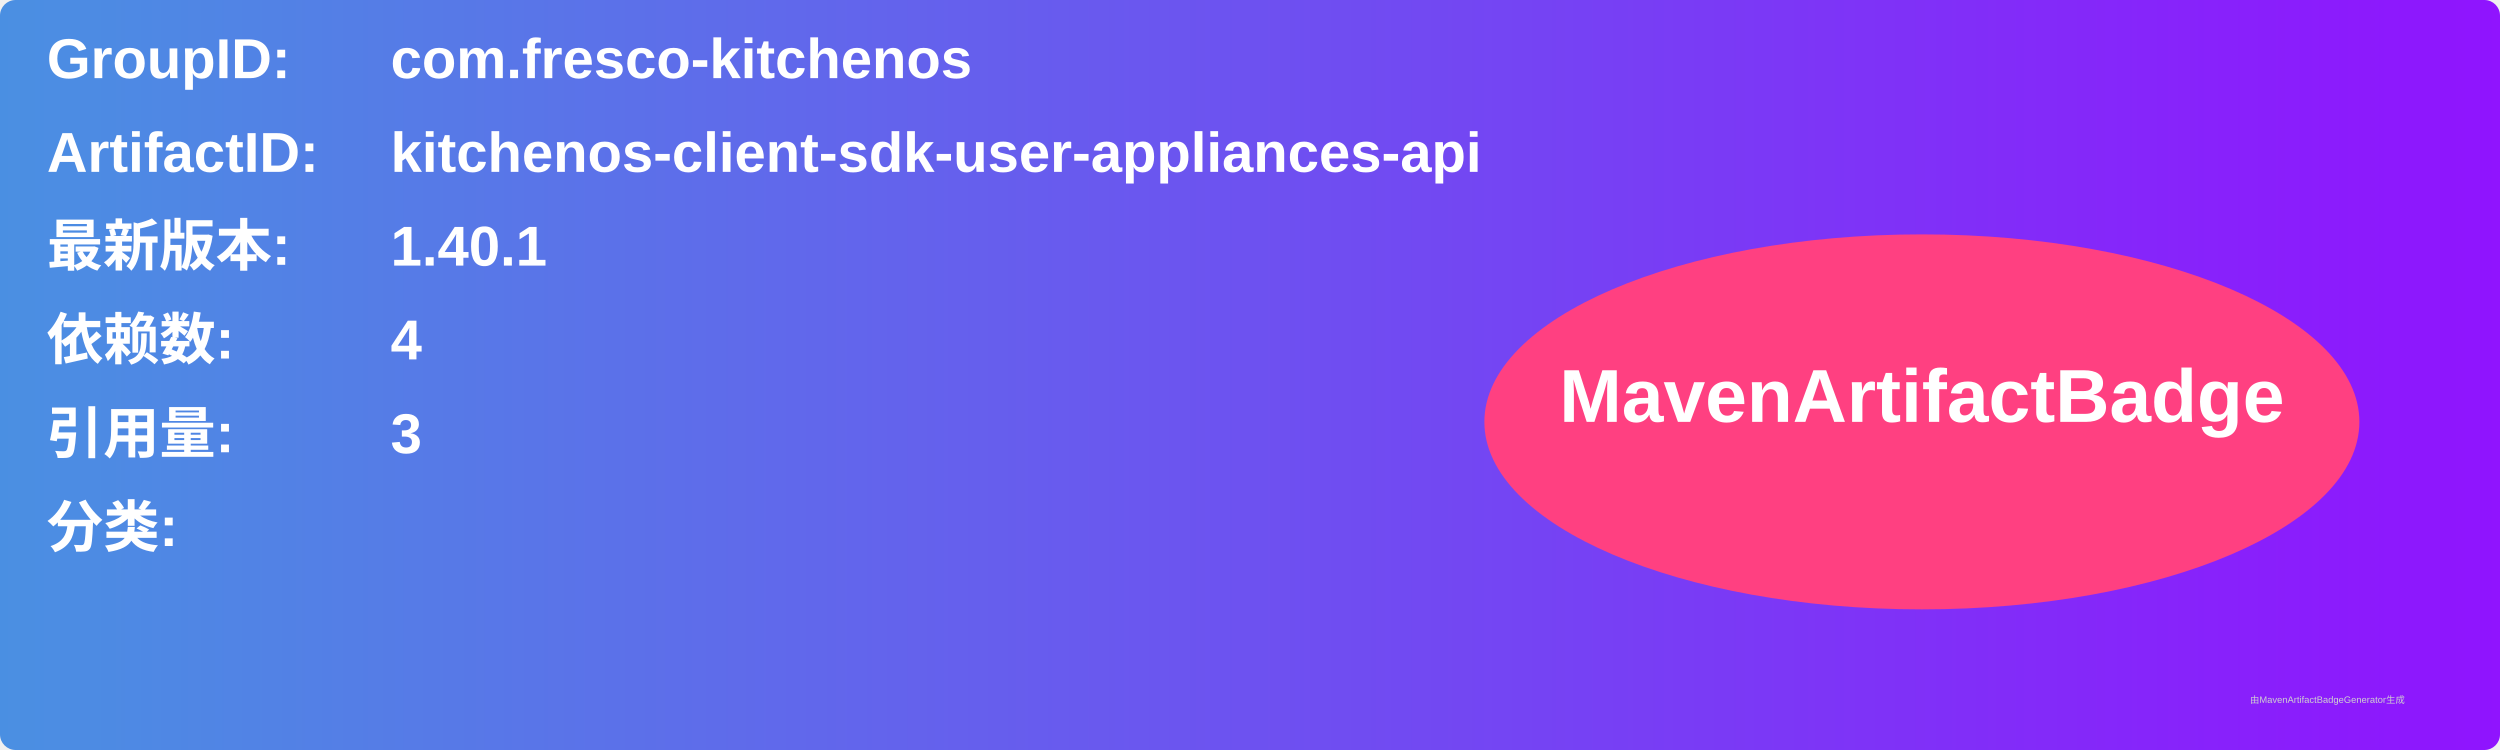
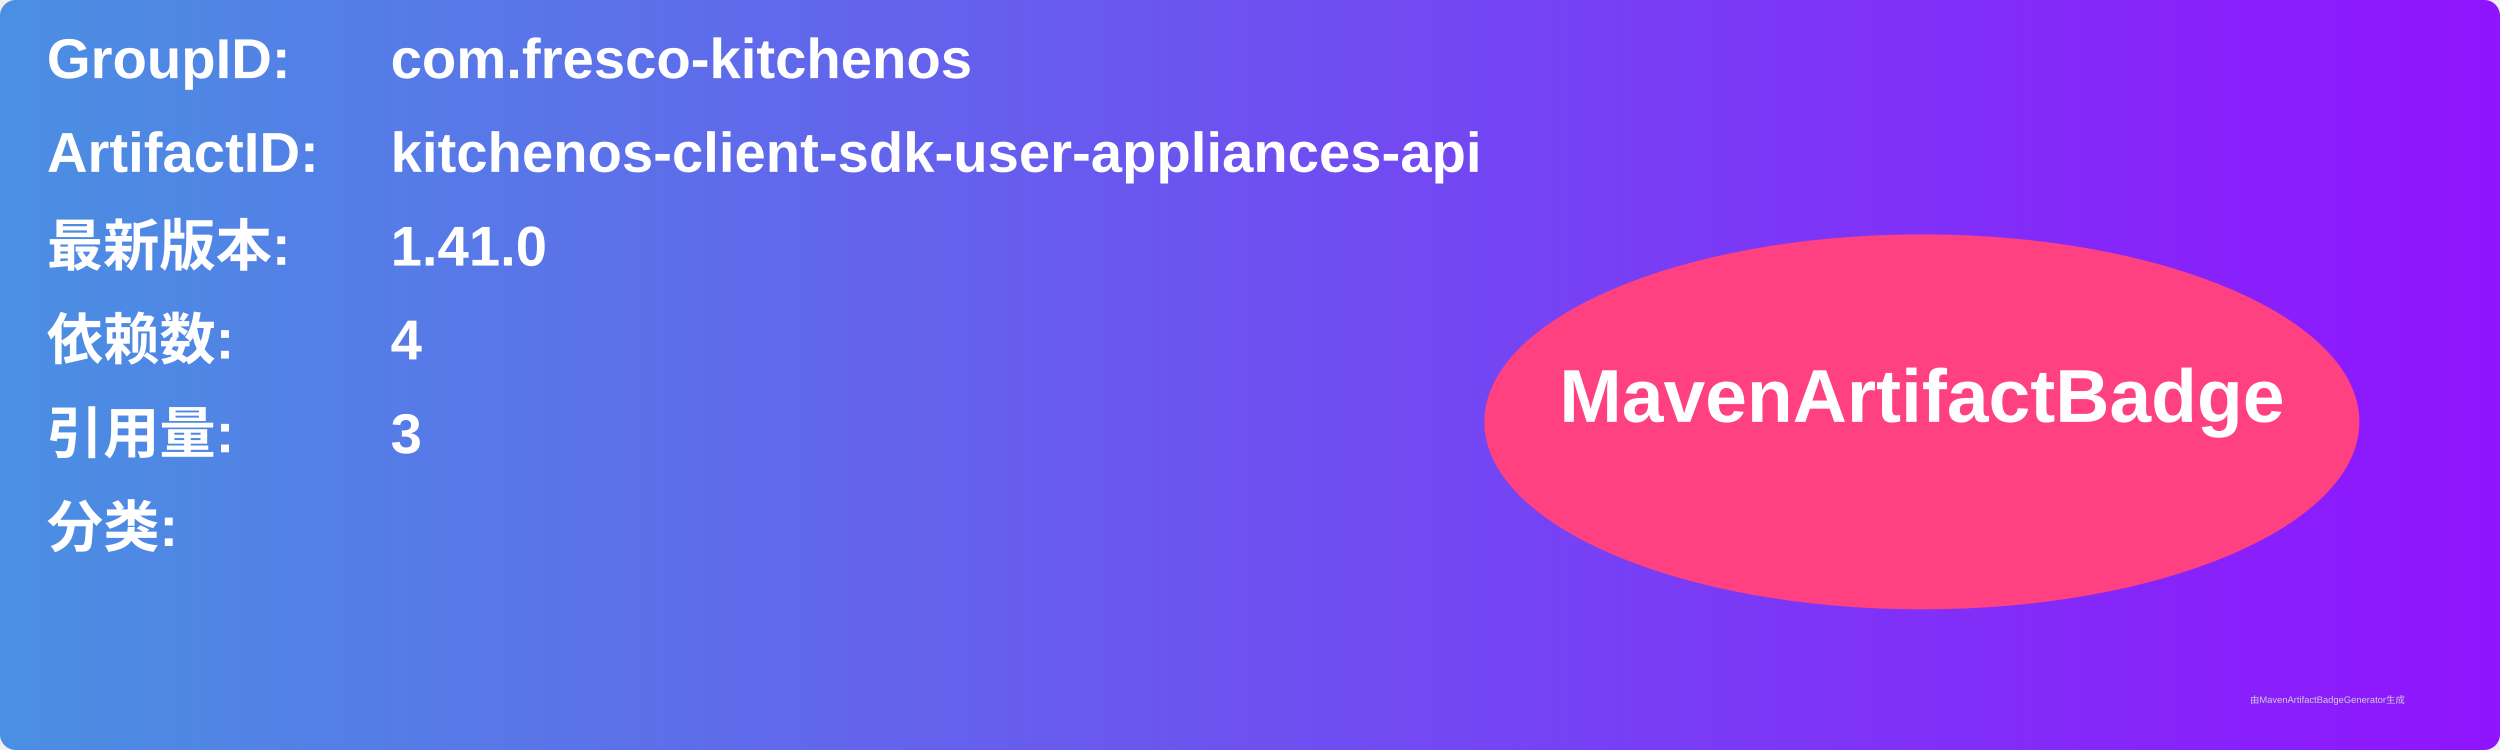
<svg xmlns="http://www.w3.org/2000/svg" width="800" height="240" viewBox="0 0 800 240">
  <linearGradient id="grad" x1="0%" y1="0%" x2="100%" y2="0%">
    <stop offset="0%" stop-color="#4a90e2" />
    <stop offset="100%" stop-color="#9013fe" />
  </linearGradient>
  <rect width="100%" height="100%" rx="5" ry="5" fill="url(#grad)" />
  <g transform="translate(15, 15)">
    <text x="0" y="10" font-family="Arial" font-size="18" fill="white" font-weight="bold" width="260">GroupID:</text>
    <text x="110" y="10" font-family="Arial" font-size="18" fill="white" font-weight="bold" width="460">com.fresco-kitchenos</text>
    <text x="0" y="40" font-family="Arial" font-size="18" fill="white" font-weight="bold" width="260">ArtifactID:</text>
    <text x="110" y="40" font-family="Arial" font-size="18" fill="white" font-weight="bold" width="460">kitchenos-client-sdk-user-appliances-api</text>
    <text x="0" y="70" font-family="Arial" font-size="18" fill="white" font-weight="bold">最新版本:</text>
    <text x="110" y="70" font-family="Arial" font-size="18" fill="white" font-weight="bold">
-       <tspan font-weight="bold">1.40.1</tspan>
+       <tspan font-weight="bold">1.41.0</tspan>
    </text>
    <text x="0" y="100" font-family="Arial" font-size="18" fill="white" font-weight="bold">依赖数: </text>
    <text x="110" y="100" font-family="Arial" font-size="18" fill="white">
      <tspan font-weight="bold">4</tspan>
    </text>
    <text x="0" y="130" font-family="Arial" font-size="18" fill="white" font-weight="bold">引用量: </text>
    <text x="110" y="130" font-family="Arial" font-size="18" fill="white">
      <tspan font-weight="bold">3</tspan>
    </text>
    <text x="0" y="160" font-family="Arial" font-size="18" fill="white" font-weight="bold">分类:</text>
    <text x="10" y="190" font-family="Arial" font-size="10" fill="white">
      <tspan font-weight="bold" />
    </text>
    <ellipse cx="600" cy="120" rx="140" ry="60" fill="#ff4081" />
    <text x="600" y="120" text-anchor="middle" font-family="Arial" font-size="24" fill="white" font-weight="bold">MavenArtifactBadge</text>
  </g>
  <text x="720" y="225" font-family="Arial" font-size="3" fill="#d0d0d0">由MavenArtifactBadgeGenerator生成</text>
</svg>
